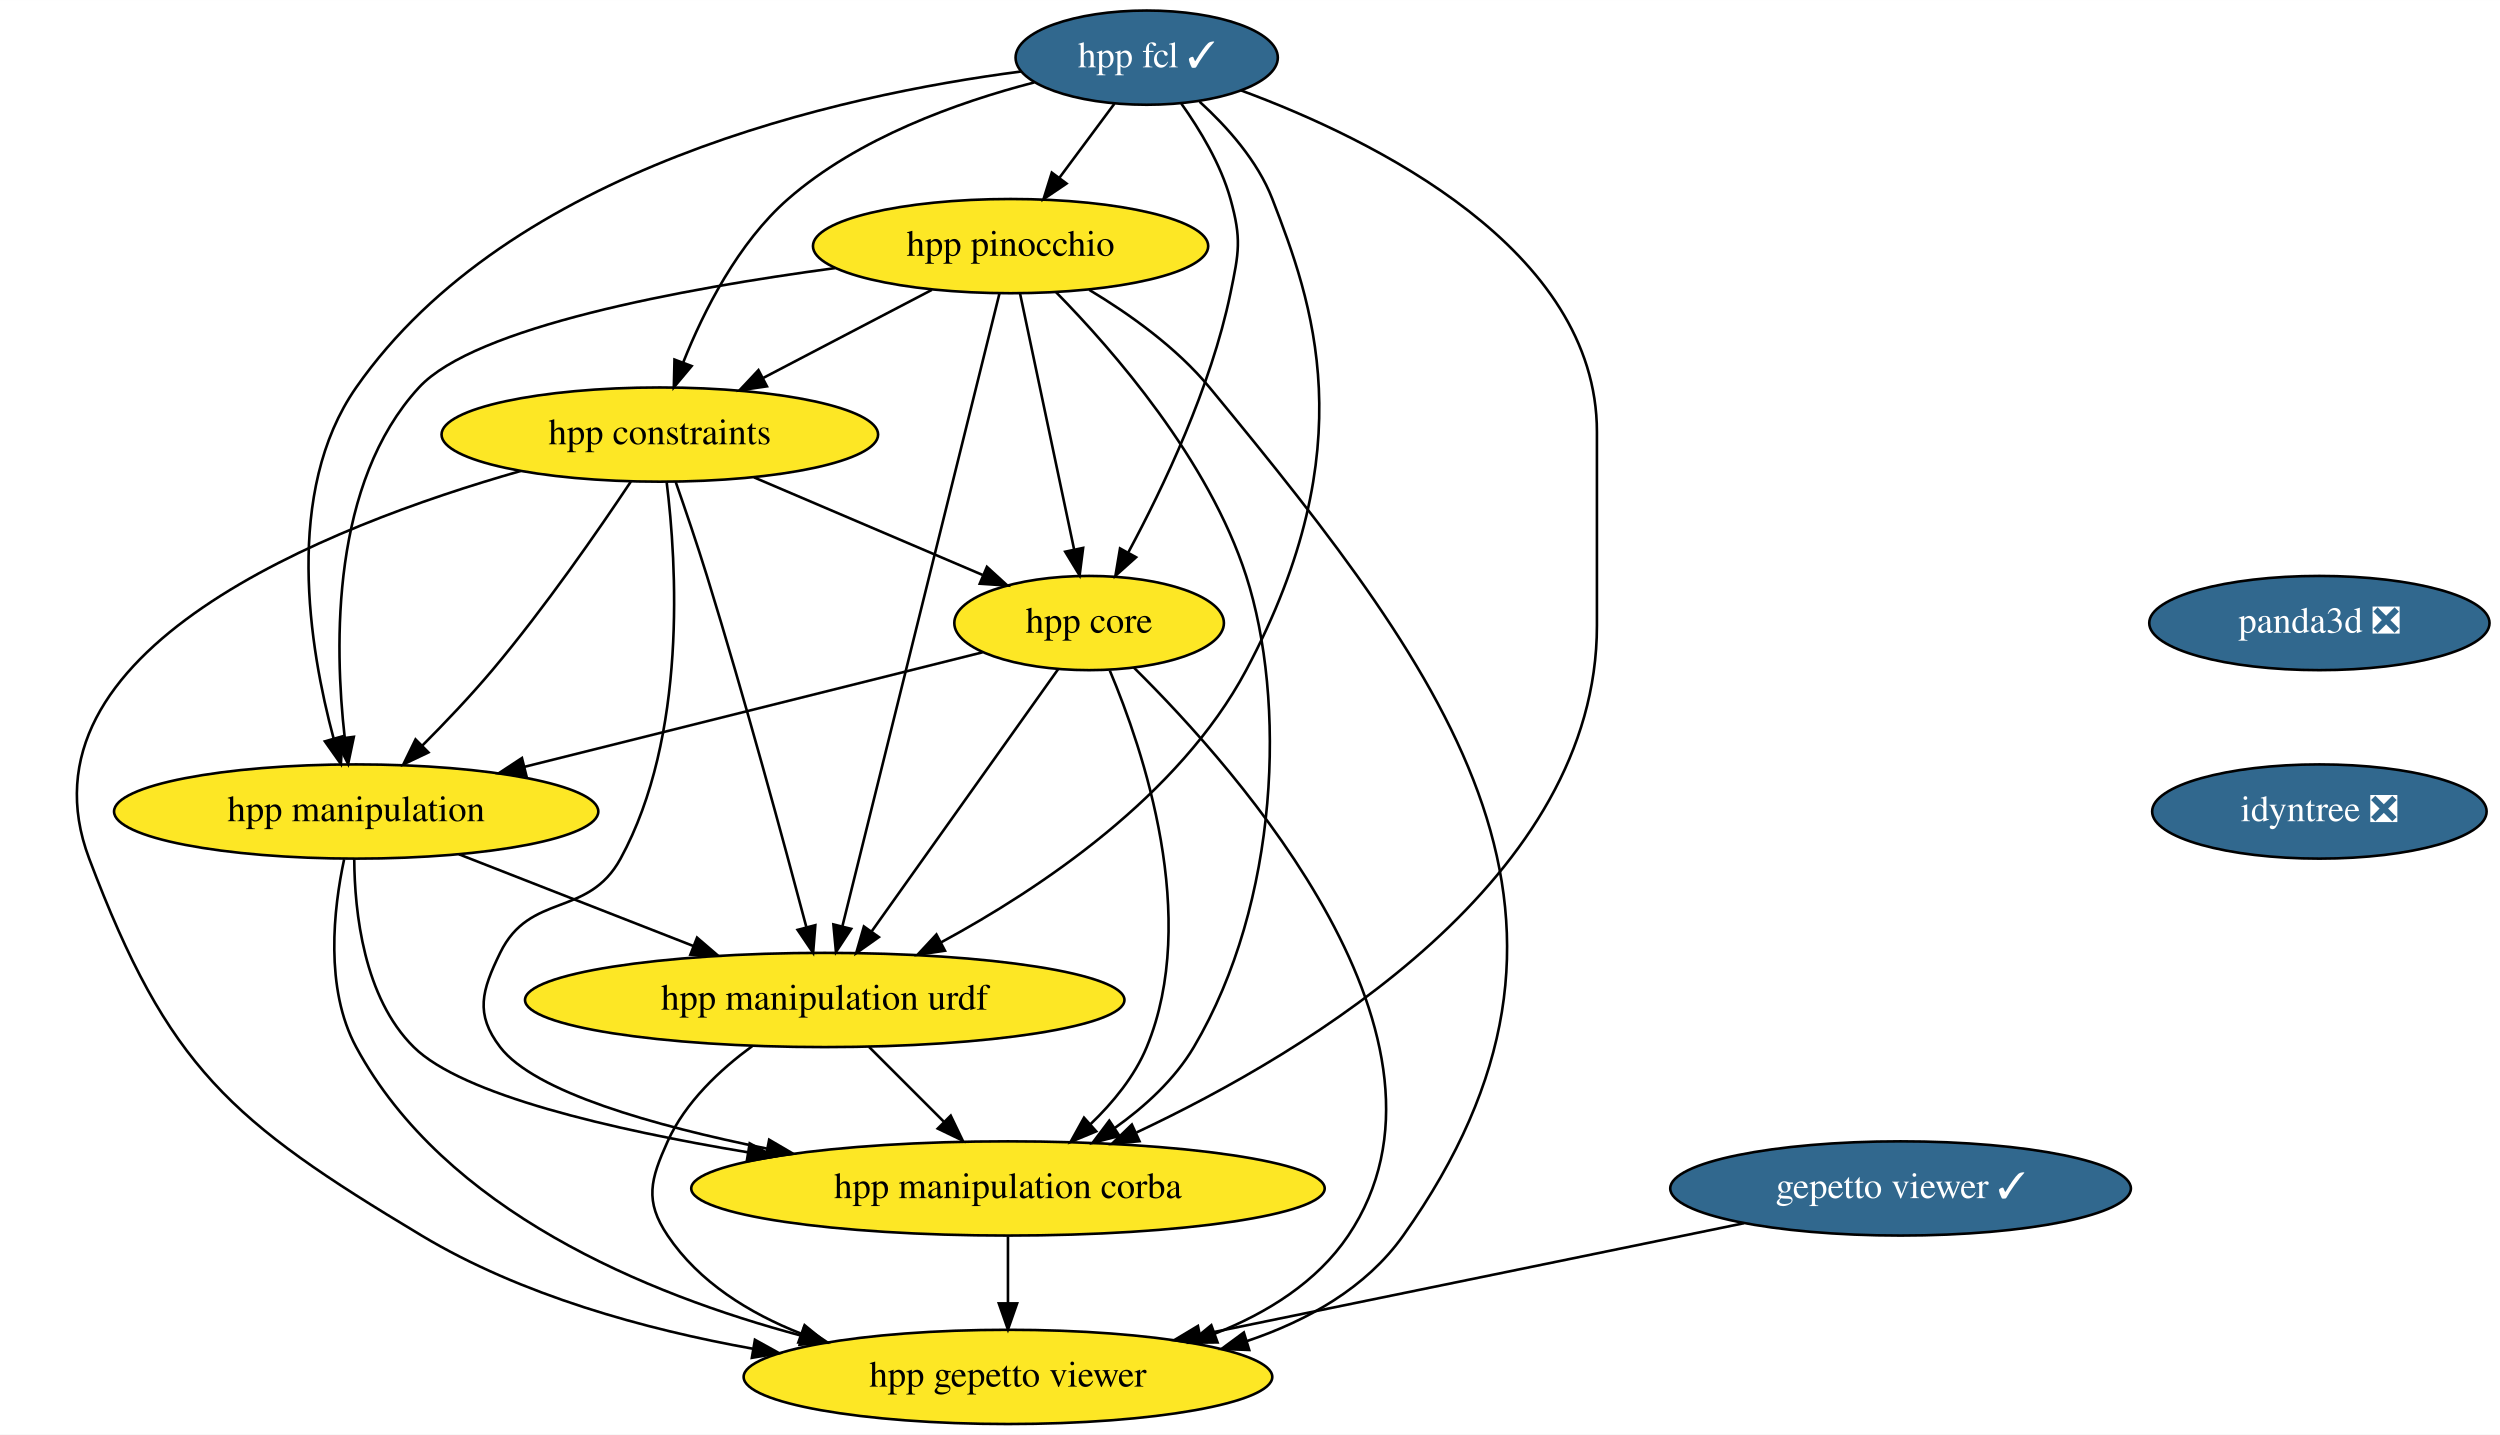
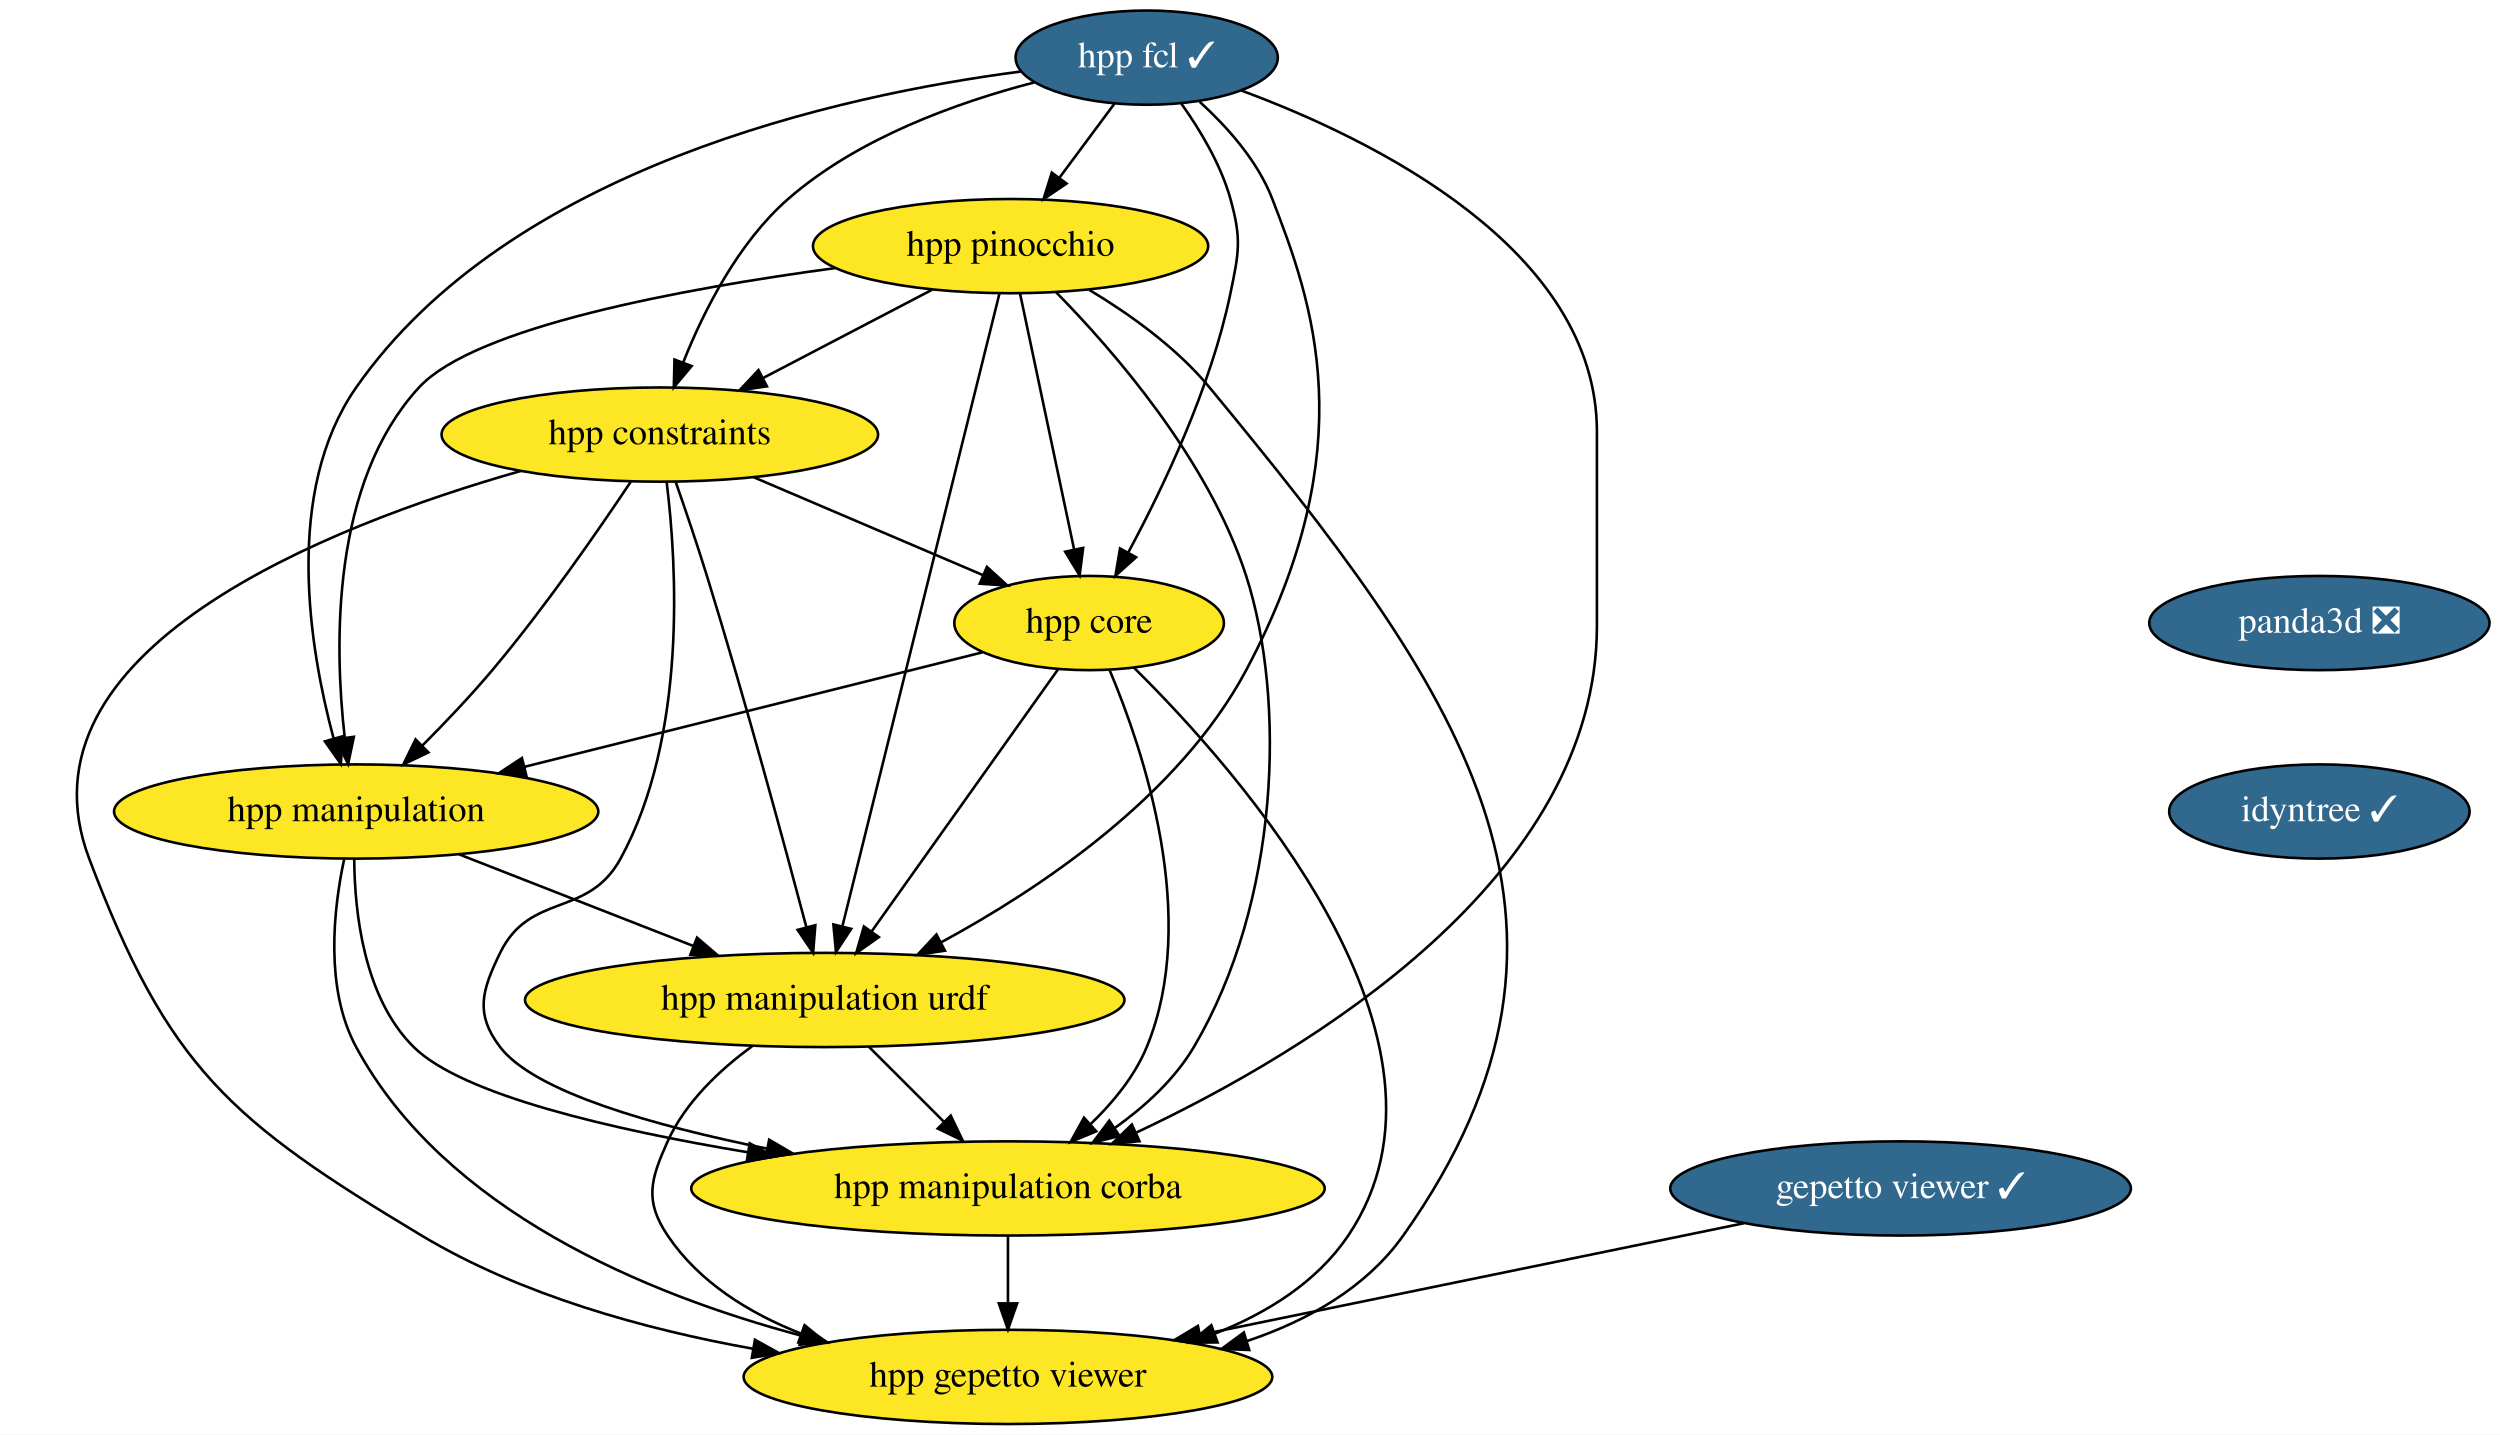
<svg xmlns="http://www.w3.org/2000/svg" xmlns:xlink="http://www.w3.org/1999/xlink" width="955pt" height="548pt" viewBox="0.00 0.00 955.07 548.00">
  <g id="graph0" class="graph" transform="scale(1 1) rotate(0) translate(4 544)">
    <polygon fill="white" stroke="transparent" points="-4,4 -4,-544 951.07,-544 951.07,4 -4,4" />
    <g id="node1" class="node">
      <g id="a_node1">
        <a xlink:href="https://github.com/conda-forge/hpp-fcl-feedstock/pull/63" xlink:title="hpp fcl ✓">
          <ellipse fill="#31688e" stroke="black" cx="434.07" cy="-522" rx="50.09" ry="18" />
          <text text-anchor="middle" x="434.07" y="-518.3" font-family="Times,serif" font-size="14.00" fill="white">hpp fcl ✓</text>
        </a>
      </g>
    </g>
    <g id="node2" class="node">
      <g id="a_node2">
        <a xlink:href="https://github.com/conda-forge/hpp-core-feedstock" xlink:title="hpp core">
          <ellipse fill="#fde725" stroke="black" cx="412.07" cy="-306" rx="51.5" ry="18" />
          <text text-anchor="middle" x="412.07" y="-302.3" font-family="Times,serif" font-size="14.00">hpp core</text>
        </a>
      </g>
    </g>
    <g id="edge1" class="edge">
      <path fill="none" stroke="black" d="M447.3,-504.44C454.38,-494.5 462.38,-481.25 466.07,-468 470.36,-452.59 469.31,-447.67 466.07,-432 458.63,-396.03 440.33,-357.68 427.09,-333.08" />
      <polygon fill="black" stroke="black" points="430.01,-331.13 422.12,-324.05 423.88,-334.5 430.01,-331.13" />
    </g>
    <g id="node3" class="node">
      <g id="a_node3">
        <a xlink:href="https://github.com/conda-forge/hpp-manipulation-urdf-feedstock" xlink:title="hpp manipulation urdf">
          <ellipse fill="#fde725" stroke="black" cx="311.07" cy="-162" rx="114.5" ry="18" />
          <text text-anchor="middle" x="311.07" y="-158.3" font-family="Times,serif" font-size="14.00">hpp manipulation urdf</text>
        </a>
      </g>
    </g>
    <g id="edge2" class="edge">
      <path fill="none" stroke="black" d="M454.28,-505.17C464.73,-495.66 476.44,-482.59 482.07,-468 497.07,-429.09 517.78,-373.71 472.07,-288 446.48,-240.02 393.59,-204.6 355.4,-183.95" />
      <polygon fill="black" stroke="black" points="357,-180.83 346.52,-179.27 353.74,-187.03 357,-180.83" />
    </g>
    <g id="node4" class="node">
      <g id="a_node4">
        <a xlink:href="https://github.com/conda-forge/hpp-manipulation-feedstock" xlink:title="hpp manipulation">
          <ellipse fill="#fde725" stroke="black" cx="132.07" cy="-234" rx="92.5" ry="18" />
          <text text-anchor="middle" x="132.07" y="-230.3" font-family="Times,serif" font-size="14.00">hpp manipulation</text>
        </a>
      </g>
    </g>
    <g id="edge3" class="edge">
      <path fill="none" stroke="black" d="M386.06,-516.71C316.78,-507.68 190.69,-479.99 132.07,-396 104.3,-356.22 114.18,-296.39 123.43,-261.97" />
      <polygon fill="black" stroke="black" points="126.85,-262.73 126.23,-252.15 120.12,-260.8 126.85,-262.73" />
    </g>
    <g id="node5" class="node">
      <g id="a_node5">
        <a xlink:href="https://github.com/conda-forge/hpp-constraints-feedstock" xlink:title="hpp constraints">
          <ellipse fill="#fde725" stroke="black" cx="248.07" cy="-378" rx="83.39" ry="18" />
          <text text-anchor="middle" x="248.07" y="-374.3" font-family="Times,serif" font-size="14.00">hpp constraints</text>
        </a>
      </g>
    </g>
    <g id="edge4" class="edge">
      <path fill="none" stroke="black" d="M391.1,-512.53C361.85,-504.95 323.76,-491.33 297.07,-468 277.96,-451.29 264.85,-425.24 257.03,-405.64" />
      <polygon fill="black" stroke="black" points="260.22,-404.18 253.42,-396.05 253.67,-406.65 260.22,-404.18" />
    </g>
    <g id="node6" class="node">
      <g id="a_node6">
        <a xlink:href="https://github.com/conda-forge/hpp-pinocchio-feedstock" xlink:title="hpp pinocchio">
          <ellipse fill="#fde725" stroke="black" cx="382.07" cy="-450" rx="75.5" ry="18" />
          <text text-anchor="middle" x="382.07" y="-446.3" font-family="Times,serif" font-size="14.00">hpp pinocchio</text>
        </a>
      </g>
    </g>
    <g id="edge5" class="edge">
      <path fill="none" stroke="black" d="M421.74,-504.41C415.49,-495.99 407.76,-485.58 400.79,-476.2" />
      <polygon fill="black" stroke="black" points="403.44,-473.9 394.66,-467.96 397.82,-478.07 403.44,-473.9" />
    </g>
    <g id="node7" class="node">
      <g id="a_node7">
        <a xlink:href="https://github.com/conda-forge/hpp-manipulation-corba-feedstock" xlink:title="hpp manipulation corba">
          <ellipse fill="#fde725" stroke="black" cx="381.07" cy="-90" rx="121" ry="18" />
          <text text-anchor="middle" x="381.07" y="-86.3" font-family="Times,serif" font-size="14.00">hpp manipulation corba</text>
        </a>
      </g>
    </g>
    <g id="edge6" class="edge">
      <path fill="none" stroke="black" d="M470.12,-509.47C520.56,-490.82 606.07,-448.89 606.07,-379 606.07,-379 606.07,-379 606.07,-305 606.07,-208.66 496.42,-142.54 430.21,-111.4" />
      <polygon fill="black" stroke="black" points="431.32,-108.05 420.78,-107.05 428.4,-114.41 431.32,-108.05" />
    </g>
    <g id="edge7" class="edge">
      <path fill="none" stroke="black" d="M400.28,-288.43C382.74,-263.77 349.62,-217.2 329.04,-188.27" />
      <polygon fill="black" stroke="black" points="331.74,-186.02 323.09,-179.9 326.03,-190.08 331.74,-186.02" />
    </g>
    <g id="edge8" class="edge">
      <path fill="none" stroke="black" d="M371.35,-294.82C325.45,-283.34 250.2,-264.53 196.34,-251.07" />
      <polygon fill="black" stroke="black" points="197.09,-247.65 186.54,-248.62 195.4,-254.44 197.09,-247.65" />
    </g>
    <g id="edge9" class="edge">
      <path fill="none" stroke="black" d="M419.99,-287.81C432.76,-257.54 454.47,-193.26 434.07,-144 429.45,-132.84 421.21,-122.81 412.59,-114.55" />
      <polygon fill="black" stroke="black" points="414.78,-111.82 404.99,-107.77 410.12,-117.04 414.78,-111.82" />
    </g>
    <g id="node8" class="node">
      <g id="a_node8">
        <a xlink:href="https://github.com/conda-forge/hpp-gepetto-viewer-feedstock" xlink:title="hpp gepetto viewer">
          <ellipse fill="#fde725" stroke="black" cx="381.07" cy="-18" rx="100.98" ry="18" />
          <text text-anchor="middle" x="381.07" y="-14.3" font-family="Times,serif" font-size="14.00">hpp gepetto viewer</text>
        </a>
      </g>
    </g>
    <g id="edge10" class="edge">
      <path fill="none" stroke="black" d="M429.15,-288.99C468.98,-249.68 560.97,-146.23 511.07,-72 499.09,-54.19 479.98,-42.36 460.05,-34.51" />
      <polygon fill="black" stroke="black" points="461.14,-31.18 450.54,-31.06 458.75,-37.76 461.14,-31.18" />
    </g>
    <g id="edge11" class="edge">
      <path fill="none" stroke="black" d="M328.01,-144.05C336.57,-135.5 347.11,-124.96 356.53,-115.54" />
      <polygon fill="black" stroke="black" points="359.2,-117.82 363.79,-108.28 354.25,-112.87 359.2,-117.82" />
    </g>
    <g id="edge12" class="edge">
      <path fill="none" stroke="black" d="M283.44,-144.43C271.08,-135.38 257.81,-122.95 251.07,-108 244.49,-93.41 242.14,-85.28 251.07,-72 263.04,-54.19 282.16,-42.36 302.09,-34.51" />
      <polygon fill="black" stroke="black" points="303.38,-37.76 311.59,-31.06 301,-31.18 303.38,-37.76" />
    </g>
    <g id="edge13" class="edge">
      <path fill="none" stroke="black" d="M171.35,-217.64C197.7,-207.33 232.64,-193.67 260.99,-182.58" />
      <polygon fill="black" stroke="black" points="262.29,-185.83 270.32,-178.93 259.74,-179.32 262.29,-185.83" />
    </g>
    <g id="edge14" class="edge">
      <path fill="none" stroke="black" d="M131.33,-215.7C131.47,-195.63 134.92,-162.9 154.07,-144 172.53,-125.77 229.46,-112.51 281.68,-103.81" />
      <polygon fill="black" stroke="black" points="282.4,-107.24 291.71,-102.18 281.28,-100.33 282.4,-107.24" />
    </g>
    <g id="edge15" class="edge">
      <path fill="none" stroke="black" d="M127.47,-215.76C123.45,-196.92 119.94,-166.43 132.07,-144 165.84,-81.52 242.78,-49.6 302.26,-33.72" />
      <polygon fill="black" stroke="black" points="303.21,-37.1 312.03,-31.22 301.47,-30.31 303.21,-37.1" />
    </g>
    <g id="edge16" class="edge">
      <path fill="none" stroke="black" d="M284.06,-361.64C309.84,-350.63 344.59,-335.8 371.38,-324.37" />
      <polygon fill="black" stroke="black" points="373.03,-327.47 380.86,-320.32 370.29,-321.03 373.03,-327.47" />
    </g>
    <g id="edge17" class="edge">
      <path fill="none" stroke="black" d="M254.14,-359.89C257.75,-349.55 262.33,-336.07 266.07,-324 280.55,-277.17 295.51,-222.05 304.02,-189.96" />
      <polygon fill="black" stroke="black" points="307.48,-190.57 306.64,-180.01 300.71,-188.79 307.48,-190.57" />
    </g>
    <g id="edge18" class="edge">
      <path fill="none" stroke="black" d="M237,-360.03C224.78,-341.69 204.17,-311.88 184.07,-288 175.77,-278.14 166.02,-267.89 157.22,-259.07" />
      <polygon fill="black" stroke="black" points="159.67,-256.58 150.1,-252.03 154.75,-261.55 159.67,-256.58" />
    </g>
    <g id="edge19" class="edge">
      <path fill="none" stroke="black" d="M250.69,-359.75C254.51,-328.82 258.63,-262.81 233.07,-216 220.63,-193.21 198.44,-203.34 187.07,-180 180.06,-165.62 177.36,-156.72 187.07,-144 200.12,-126.91 245.53,-113.99 289.13,-105.19" />
      <polygon fill="black" stroke="black" points="289.84,-108.62 298.98,-103.27 288.5,-101.75 289.84,-108.62" />
    </g>
    <g id="edge20" class="edge">
      <path fill="none" stroke="black" d="M194.84,-364.07C121.07,-343.03 0,-295.55 30.07,-216 60.24,-136.18 83.88,-115.89 157.07,-72 195.14,-49.17 242.35,-36.17 283.6,-28.77" />
      <polygon fill="black" stroke="black" points="284.4,-32.19 293.67,-27.06 283.23,-25.29 284.4,-32.19" />
    </g>
    <g id="edge21" class="edge">
      <path fill="none" stroke="black" d="M385.69,-431.87C390.82,-407.56 400.28,-362.82 406.36,-334.01" />
      <polygon fill="black" stroke="black" points="409.79,-334.7 408.44,-324.19 402.94,-333.25 409.79,-334.7" />
    </g>
    <g id="edge22" class="edge">
      <path fill="none" stroke="black" d="M377.84,-431.97C365.98,-384.19 332.32,-248.62 317.84,-190.27" />
      <polygon fill="black" stroke="black" points="321.17,-189.17 315.36,-180.31 314.38,-190.86 321.17,-189.17" />
    </g>
    <g id="edge23" class="edge">
      <path fill="none" stroke="black" d="M315.02,-441.6C256.37,-433.7 177.33,-419.09 156.07,-396 122.58,-359.64 123.65,-297.81 127.69,-262.29" />
      <polygon fill="black" stroke="black" points="131.18,-262.53 129,-252.16 124.24,-261.63 131.18,-262.53" />
    </g>
    <g id="edge24" class="edge">
      <path fill="none" stroke="black" d="M352,-433.29C332.99,-423.36 308.22,-410.42 287.63,-399.67" />
      <polygon fill="black" stroke="black" points="288.99,-396.43 278.5,-394.9 285.75,-402.63 288.99,-396.43" />
    </g>
    <g id="edge25" class="edge">
      <path fill="none" stroke="black" d="M399.46,-432.37C421.34,-410.12 457.78,-368.28 472.07,-324 487.35,-276.62 484.92,-199.59 452.07,-144 444.76,-131.64 433.35,-121.25 421.79,-113.03" />
      <polygon fill="black" stroke="black" points="423.66,-110.07 413.4,-107.43 419.78,-115.9 423.66,-110.07" />
    </g>
    <g id="edge26" class="edge">
      <path fill="none" stroke="black" d="M412.09,-433.3C427.44,-424.09 445.47,-411.26 458.07,-396 552.09,-282.08 617.48,-192.51 532.07,-72 517.88,-51.98 495.5,-39.46 472.28,-31.66" />
      <polygon fill="black" stroke="black" points="473.24,-28.29 462.65,-28.69 471.18,-34.98 473.24,-28.29" />
    </g>
    <g id="edge27" class="edge">
      <path fill="none" stroke="black" d="M381.07,-71.7C381.07,-63.98 381.07,-54.71 381.07,-46.11" />
      <polygon fill="black" stroke="black" points="384.57,-46.1 381.07,-36.1 377.57,-46.1 384.57,-46.1" />
    </g>
    <g id="node9" class="node">
      <g id="a_node9">
        <a xlink:href="https://github.com/conda-forge/gepetto-viewer-feedstock/pull/16" xlink:title="gepetto viewer ✓">
          <ellipse fill="#31688e" stroke="black" cx="722.07" cy="-90" rx="87.99" ry="18" />
          <text text-anchor="middle" x="722.07" y="-86.3" font-family="Times,serif" font-size="14.00" fill="white">gepetto viewer ✓</text>
        </a>
      </g>
    </g>
    <g id="edge28" class="edge">
      <path fill="none" stroke="black" d="M662.28,-76.73C604.47,-64.86 516.74,-46.85 454.67,-34.11" />
      <polygon fill="black" stroke="black" points="455.05,-30.61 444.55,-32.03 453.64,-37.47 455.05,-30.61" />
    </g>
    <g id="node10" class="node">
      <g id="a_node10">
        <a xlink:href="https://github.com/conda-forge/panda3d-feedstock/pull/19" xlink:title="panda3d ❎">
          <ellipse fill="#31688e" stroke="black" cx="882.07" cy="-306" rx="65" ry="18" />
          <text text-anchor="middle" x="882.07" y="-302.3" font-family="Times,serif" font-size="14.00" fill="white">panda3d ❎</text>
        </a>
      </g>
    </g>
    <g id="node11" class="node">
      <g id="a_node11">
-         <a xlink:href="https://github.com/conda-forge/idyntree-feedstock/pull/36" xlink:title="idyntree ❎">
-           <ellipse fill="#31688e" stroke="black" cx="882.07" cy="-234" rx="63.89" ry="18" />
-           <text text-anchor="middle" x="882.07" y="-230.3" font-family="Times,serif" font-size="14.00" fill="white">idyntree ❎</text>
+         <a xlink:href="https://github.com/conda-forge/idyntree-feedstock/pull/36" xlink:title="idyntree ✓">
+           <ellipse fill="#31688e" stroke="black" cx="882.07" cy="-234" rx="57.39" ry="18" />
+           <text text-anchor="middle" x="882.07" y="-230.3" font-family="Times,serif" font-size="14.00" fill="white">idyntree ✓</text>
        </a>
      </g>
    </g>
  </g>
</svg>
